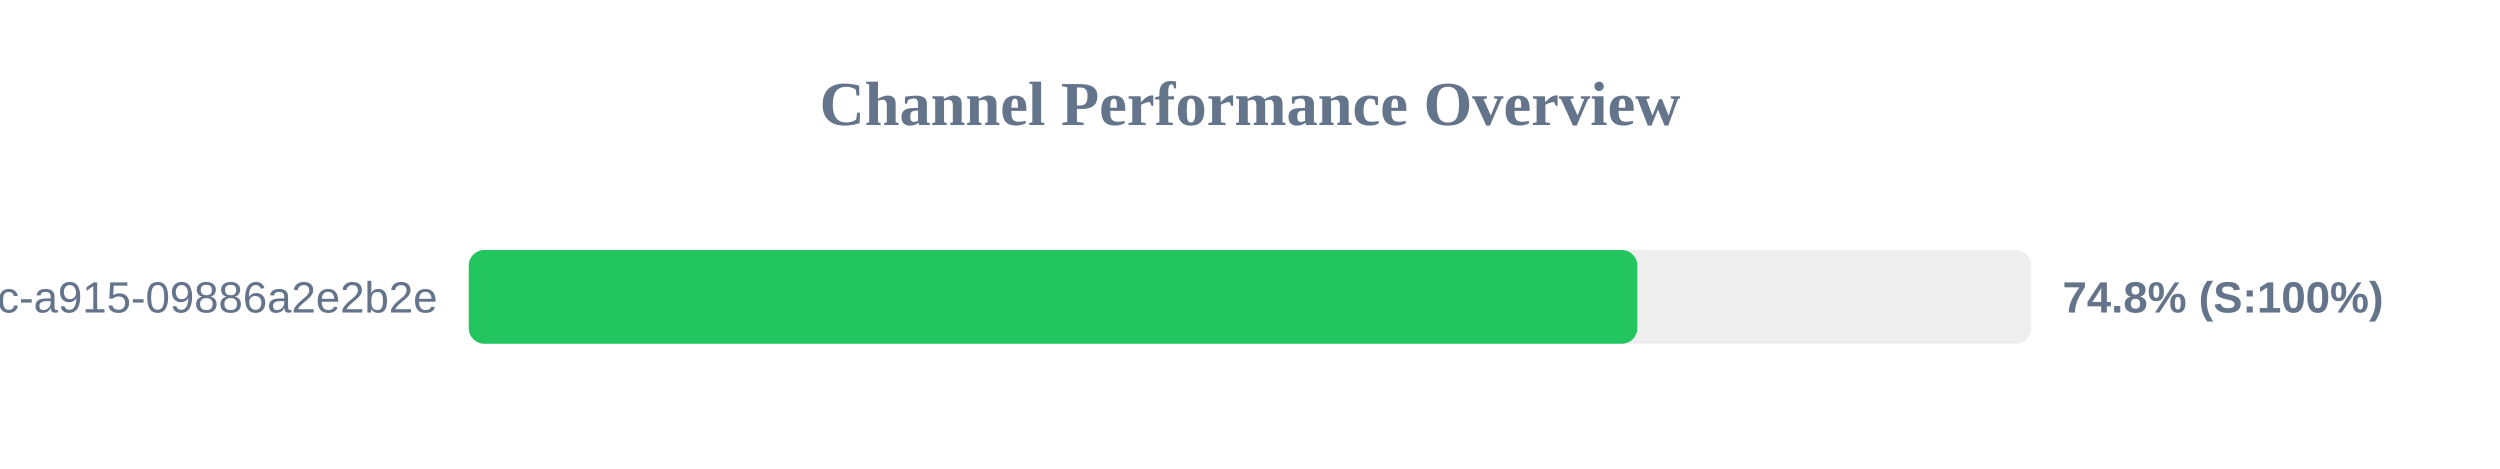
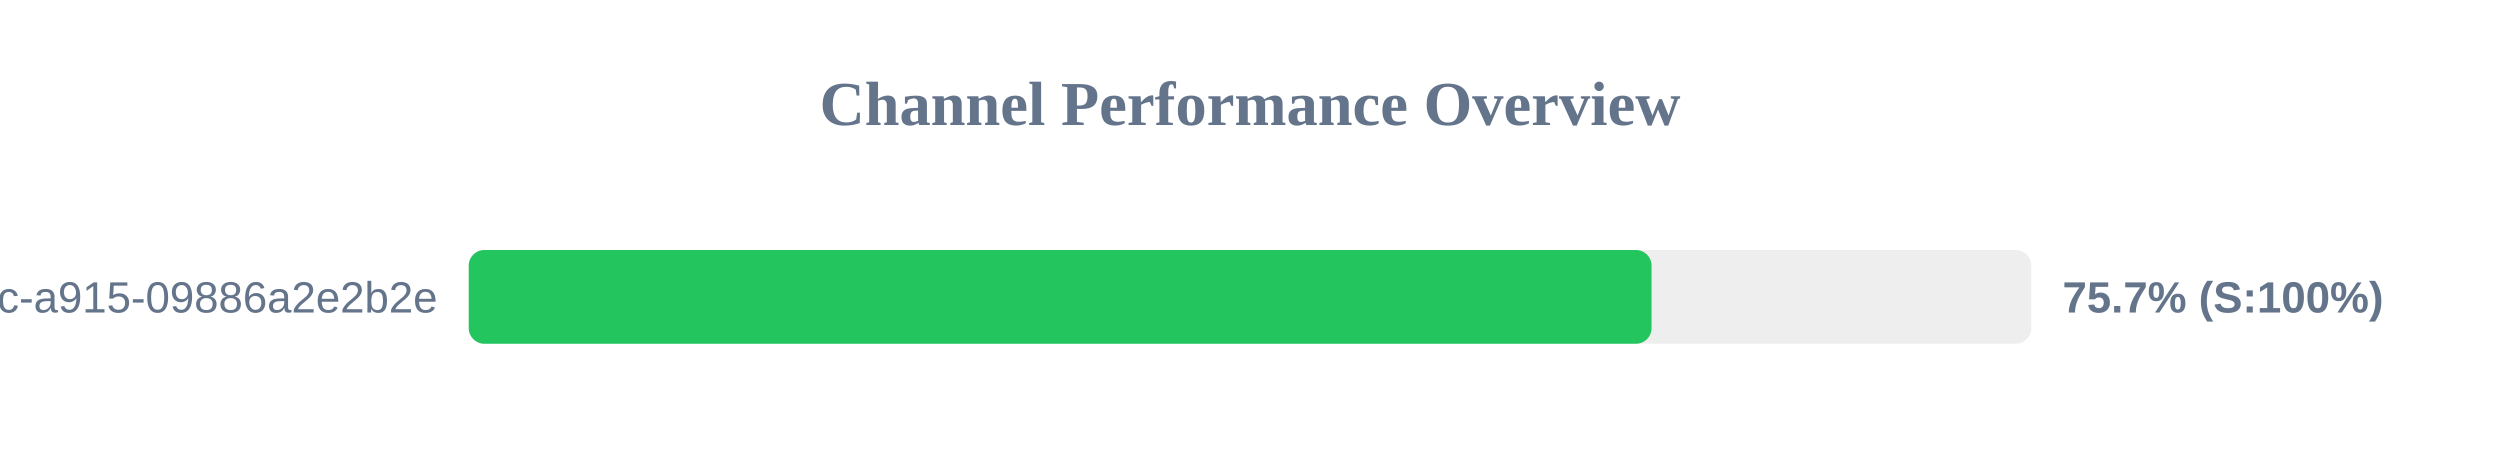
<svg xmlns="http://www.w3.org/2000/svg" width="800" height="150" version="1.1">
  <style>
        .row { font: 14px Arial; fill: #64748b; }
        .score { font: bold 14px Arial; fill: #64748b; }
    </style>
  <text x="400" y="40" text-anchor="middle" font-size="20px" font-weight="bold" fill="#64748b">Channel Performance Overview</text>
  <rect x="150" y="80" width="500" height="30" fill="#eee" rx="5" />
-   <rect x="150" y="80" width="373.95" height="30" fill="#22c55e" rx="5" />
+   <rect x="150" y="80" width="378.5" height="30" fill="#22c55e" rx="5" />
  <text x="140" y="100" text-anchor="end" class="row">?uuid=52816135-d3bc-46bc-a915-09886a2e2b2e</text>
-   <text x="660" y="100" text-anchor="start" class="score">74.8% (S:100%)</text>
+   <text x="660" y="100" text-anchor="start" class="score">75.7% (S:100%)</text>
</svg>
